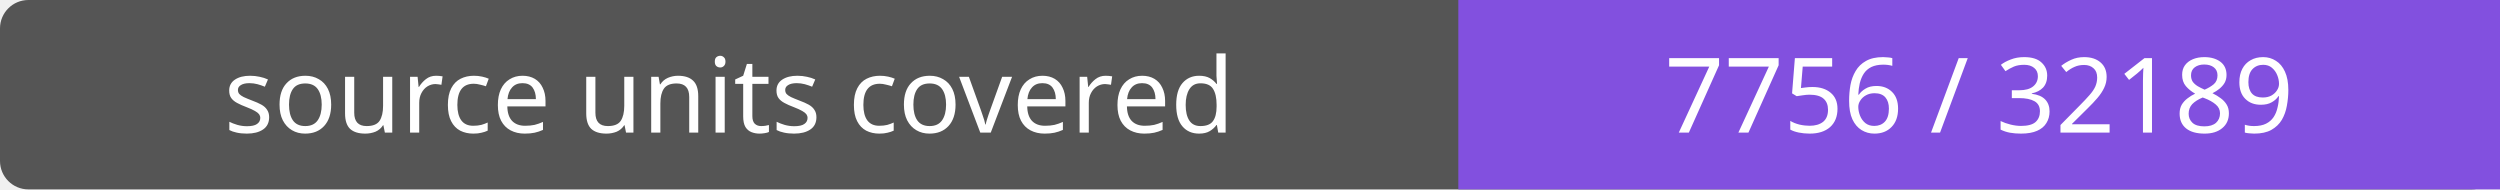
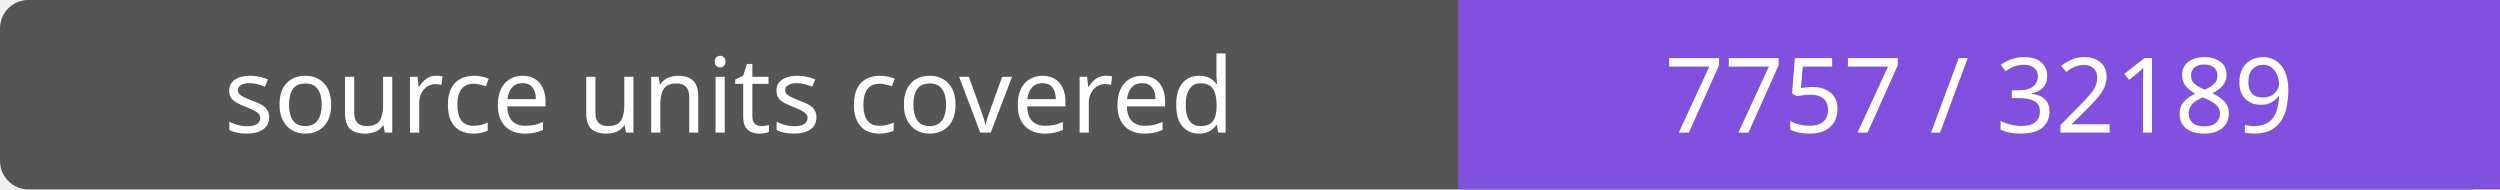
- <svg xmlns="http://www.w3.org/2000/svg" width="264" height="20" role="img" aria-label="source units covered: 7756 / 32189">
+ <svg xmlns="http://www.w3.org/2000/svg" width="264" height="20" role="img" aria-label="source units covered: 7757 / 32189">
  <rect width="264" height="20" rx="3" fill="#555" />
  <path fill="#8250df" d="M154 0h110v20H154z" />
  <g fill="#fff" text-anchor="middle" font-family="Verdana,sans-serif" font-size="11">
    <text x="77.0" y="14">source units covered</text>
-     <text x="209.0" y="14">7756 / 32189</text>
+     <text x="209.0" y="14">7757 / 32189</text>
  </g>
</svg>
